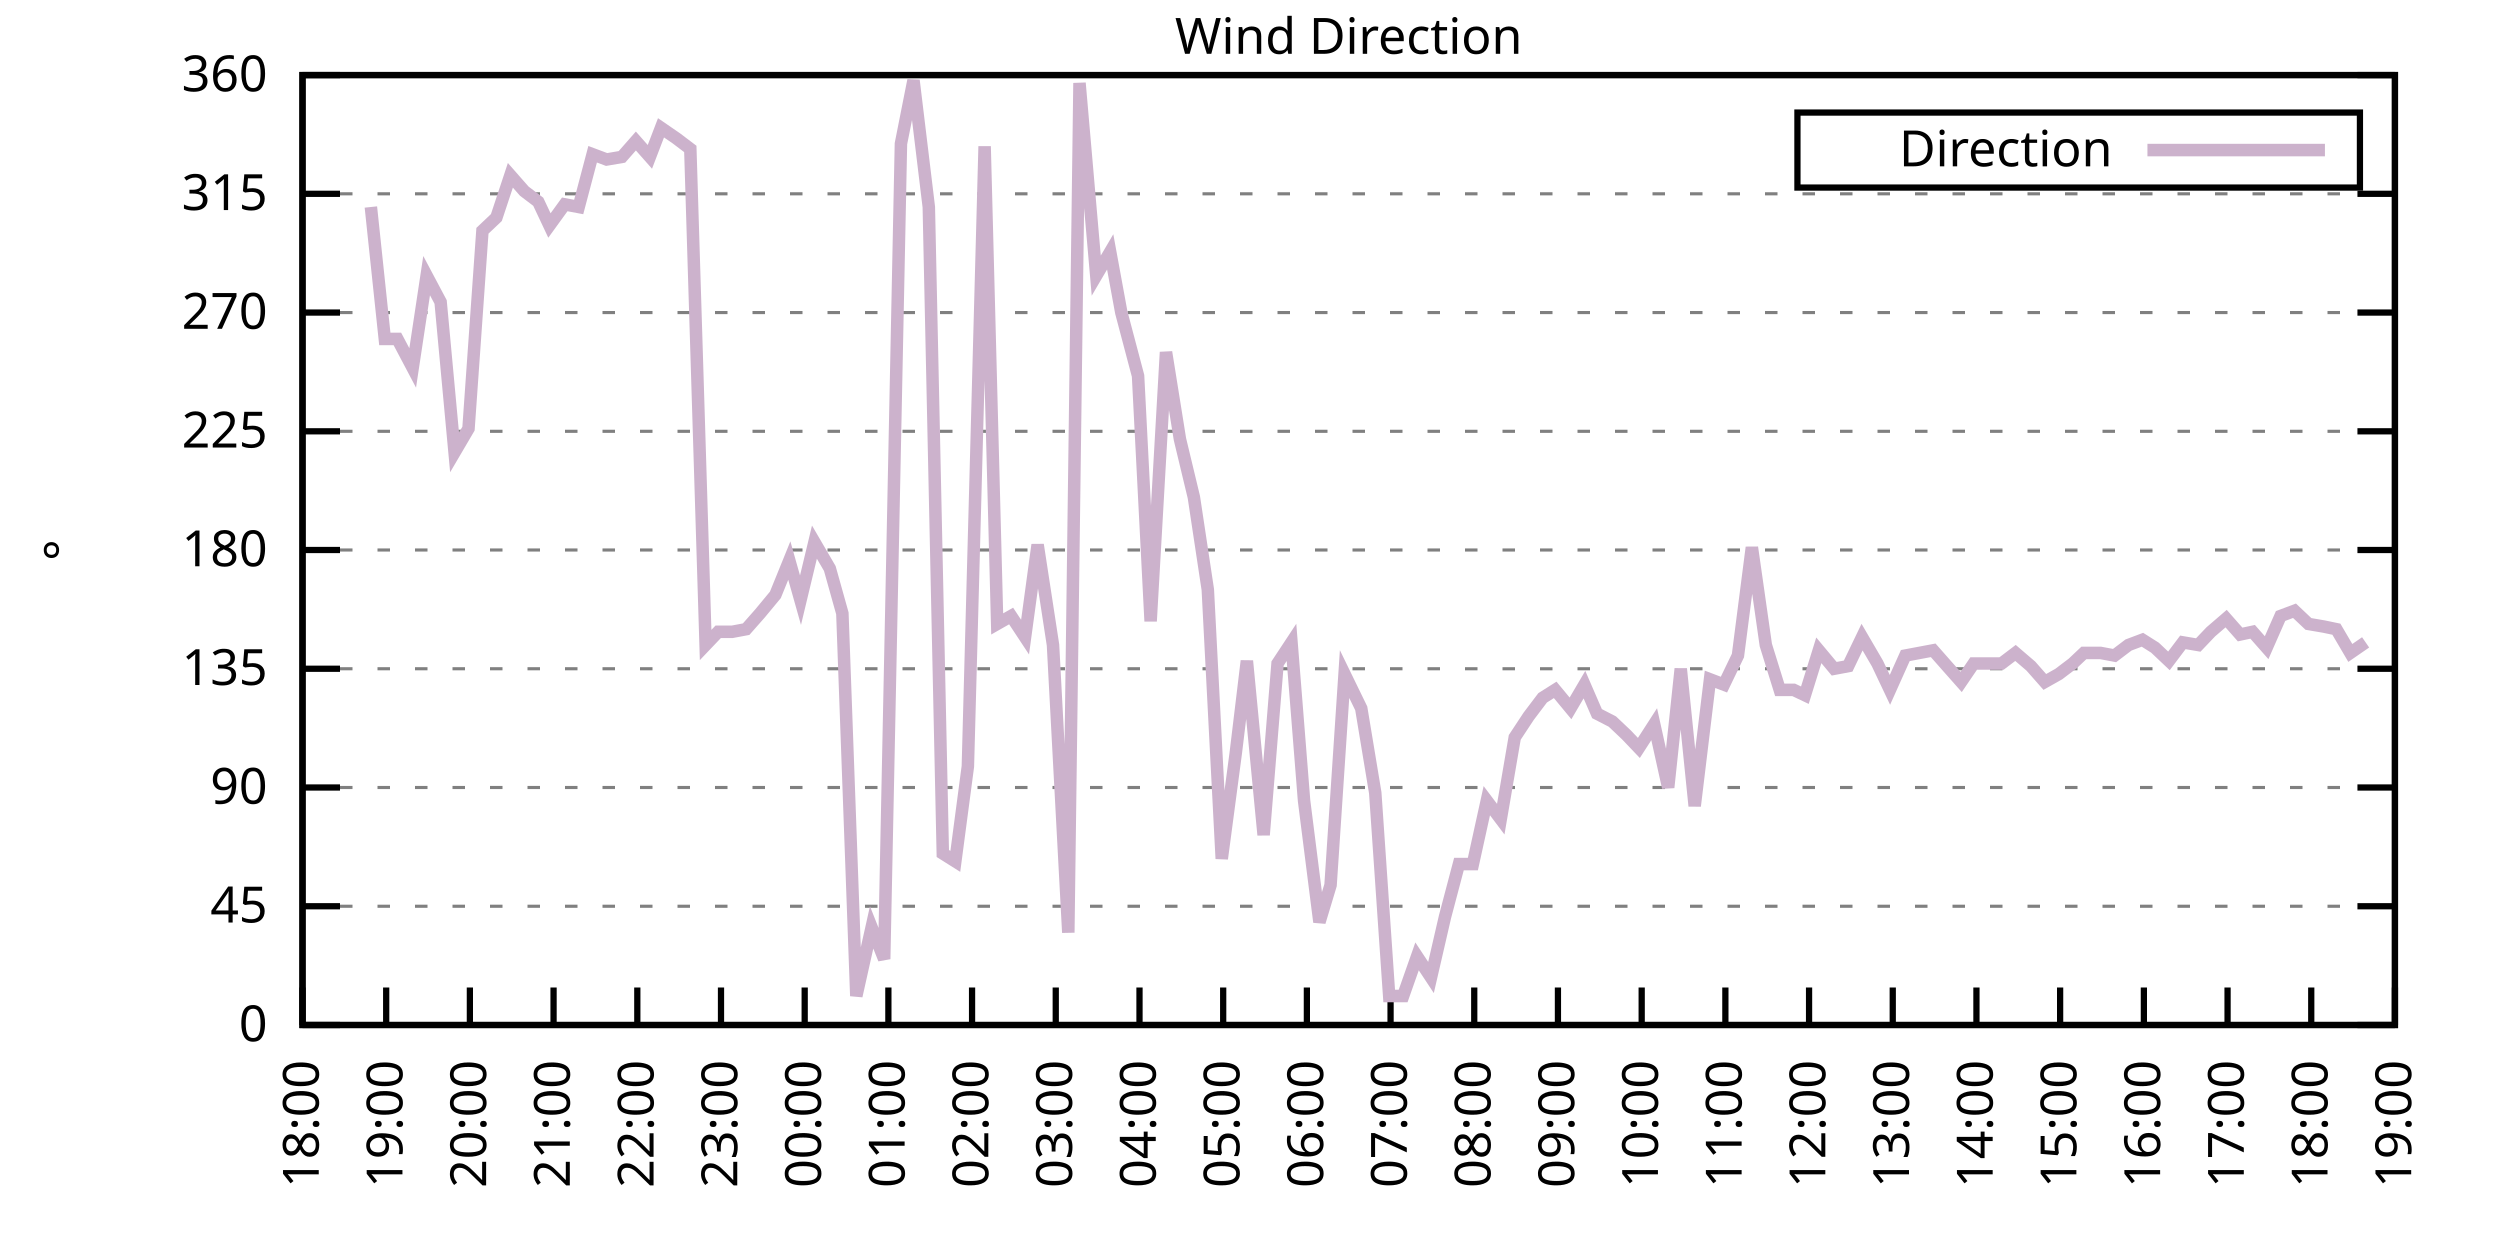
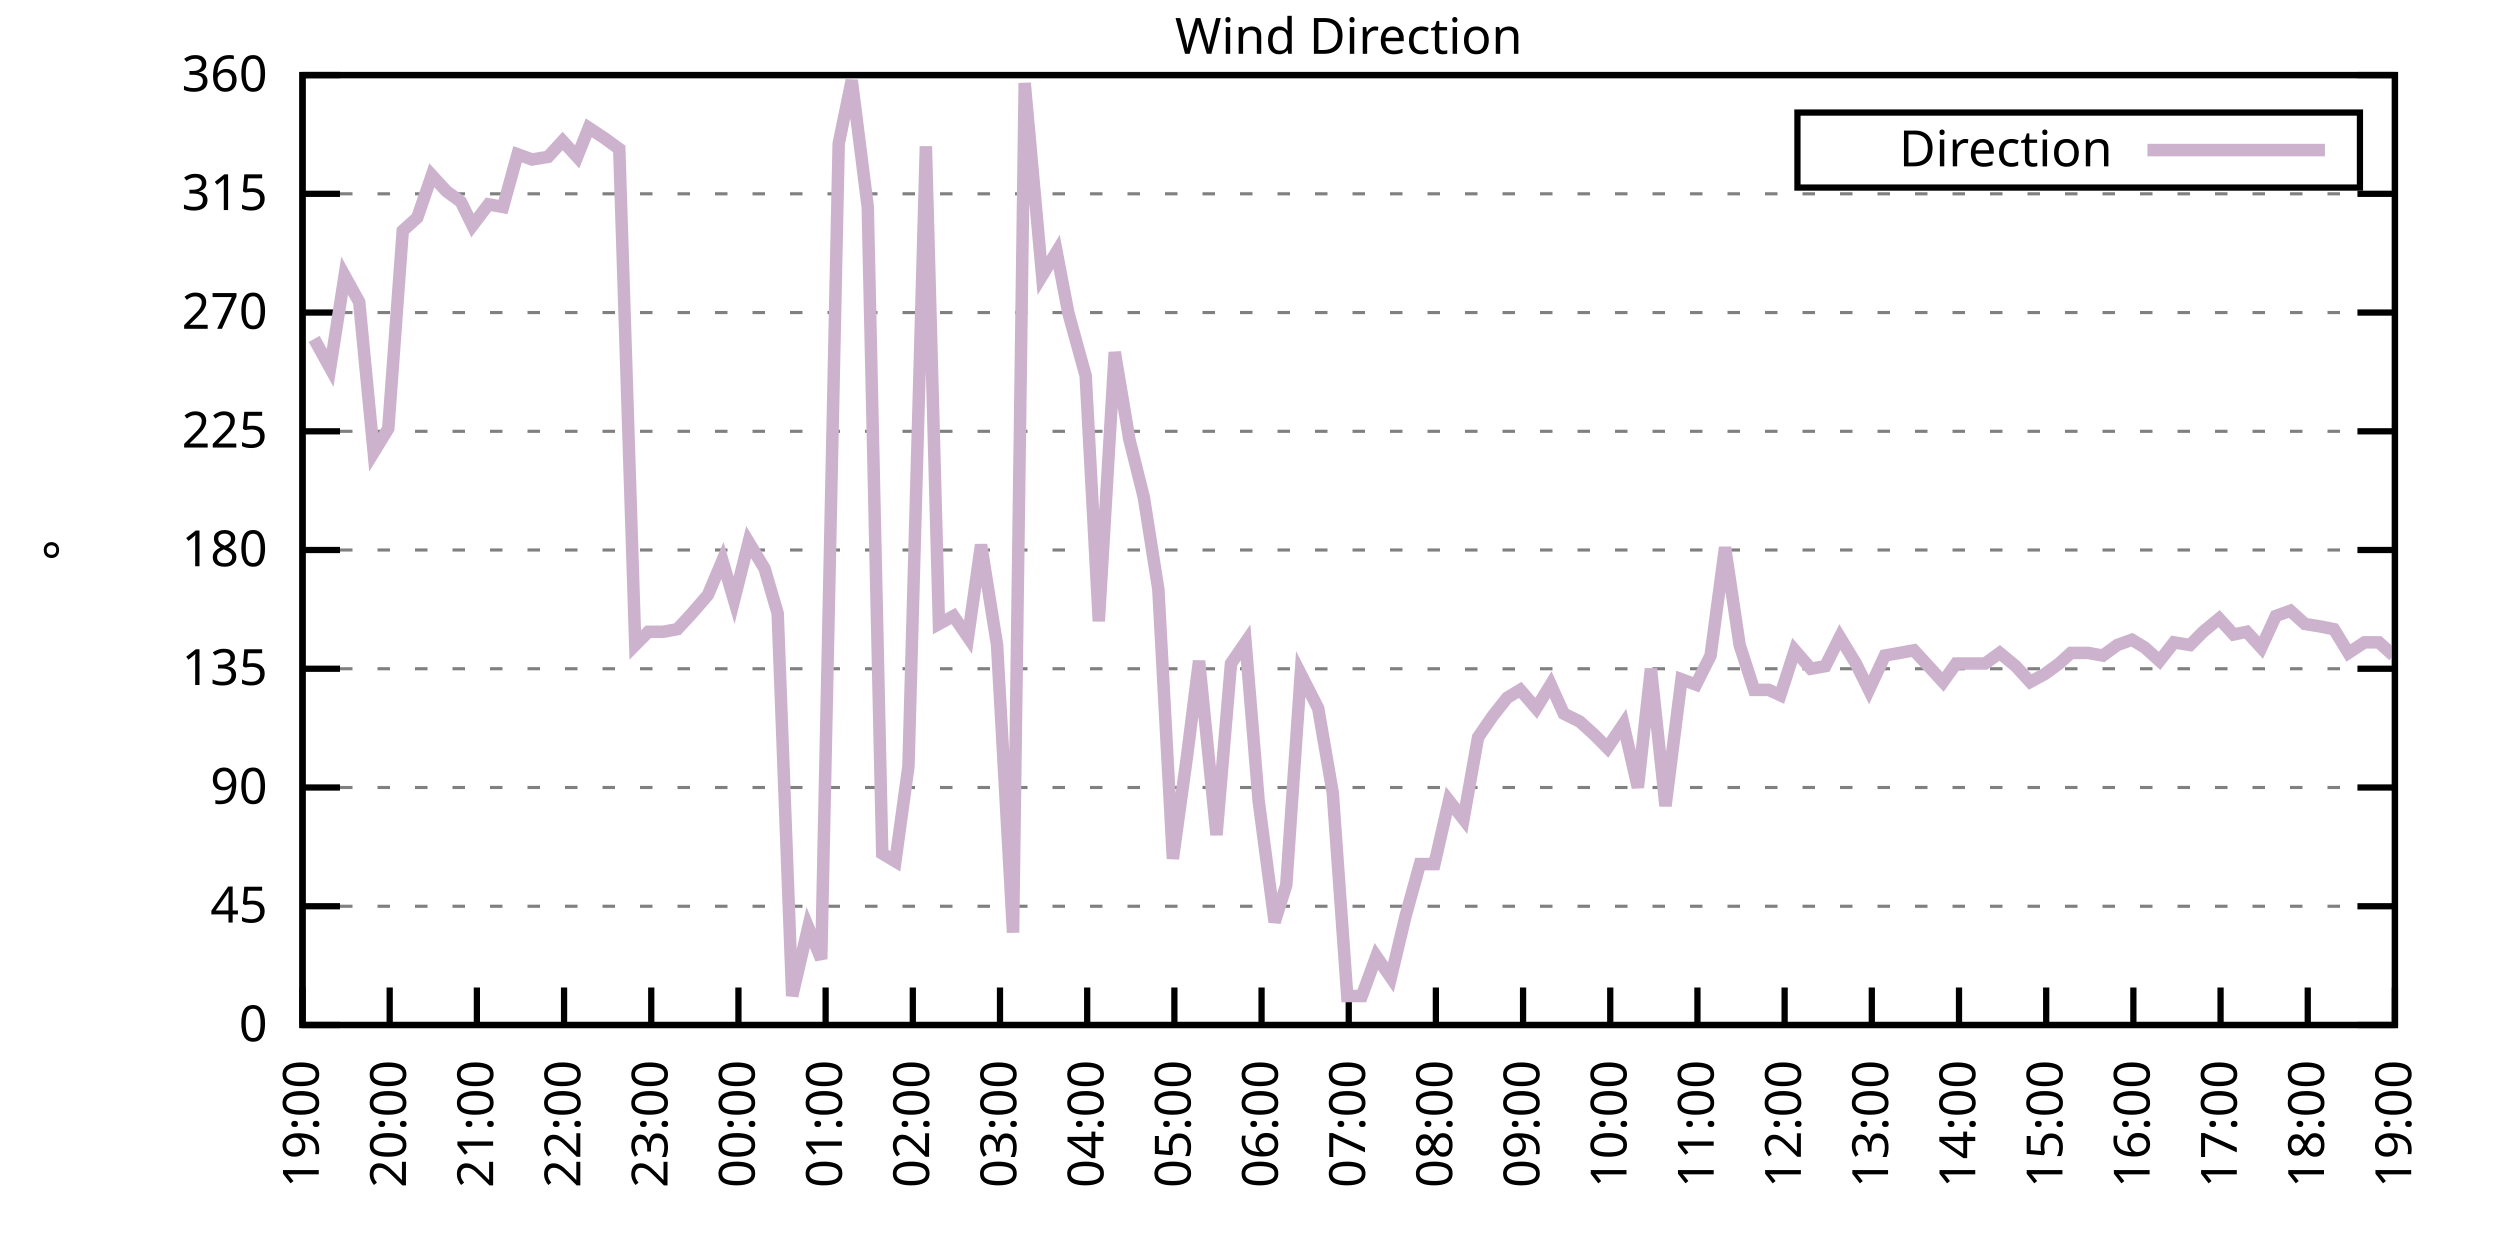
<svg xmlns="http://www.w3.org/2000/svg" xmlns:xlink="http://www.w3.org/1999/xlink" width="400" height="200" viewBox="0 0 400 200">
  <g id="gnuplot_canvas">
    <rect x="0" y="0" width="400" height="200" fill="none" />
    <defs>
      <circle id="gpDot" r="0.5" stroke-width="0.5" stroke="currentColor" />
      <path id="gpPt0" stroke-width="0.333" stroke="currentColor" d="M-1,0 h2 M0,-1 v2" />
      <path id="gpPt1" stroke-width="0.333" stroke="currentColor" d="M-1,-1 L1,1 M1,-1 L-1,1" />
      <path id="gpPt2" stroke-width="0.333" stroke="currentColor" d="M-1,0 L1,0 M0,-1 L0,1 M-1,-1 L1,1 M-1,1 L1,-1" />
      <rect id="gpPt3" stroke-width="0.333" stroke="currentColor" x="-1" y="-1" width="2" height="2" />
      <rect id="gpPt4" stroke-width="0.333" stroke="currentColor" fill="currentColor" x="-1" y="-1" width="2" height="2" />
      <circle id="gpPt5" stroke-width="0.333" stroke="currentColor" cx="0" cy="0" r="1" />
      <use xlink:href="#gpPt5" id="gpPt6" fill="currentColor" stroke="none" />
      <path id="gpPt7" stroke-width="0.333" stroke="currentColor" d="M0,-1.33 L-1.33,0.67 L1.33,0.67 z" />
      <use xlink:href="#gpPt7" id="gpPt8" fill="currentColor" stroke="none" />
      <use xlink:href="#gpPt7" id="gpPt9" stroke="currentColor" transform="rotate(180)" />
      <use xlink:href="#gpPt9" id="gpPt10" fill="currentColor" stroke="none" />
      <use xlink:href="#gpPt3" id="gpPt11" stroke="currentColor" transform="rotate(45)" />
      <use xlink:href="#gpPt11" id="gpPt12" fill="currentColor" stroke="none" />
      <path id="gpPt13" stroke-width="0.333" stroke="currentColor" d="M0,1.330 L1.265,0.411 L0.782,-1.067 L-0.782,-1.076 L-1.265,0.411 z" />
      <use xlink:href="#gpPt13" id="gpPt14" fill="currentColor" stroke="none" />
      <filter id="textbox" filterUnits="objectBoundingBox" x="0" y="0" height="1" width="1">
        <feFlood flood-color="white" flood-opacity="1" result="bgnd" />
        <feComposite in="SourceGraphic" in2="bgnd" operator="atop" />
      </filter>
      <filter id="greybox" filterUnits="objectBoundingBox" x="0" y="0" height="1" width="1">
        <feFlood flood-color="lightgrey" flood-opacity="1" result="grey" />
        <feComposite in="SourceGraphic" in2="grey" operator="atop" />
      </filter>
    </defs>
    <g fill="none" color="white" stroke="currentColor" stroke-width="1.00" stroke-linecap="butt" stroke-linejoin="miter">
</g>
    <g fill="none" color="black" stroke="currentColor" stroke-width="1.00" stroke-linecap="butt" stroke-linejoin="miter">
      <g stroke="none" shape-rendering="crispEdges">
        <polygon fill="rgb(255, 255, 255)" points="48.40,164.00 383.18,164.00 383.18,12.02 48.40,12.02 " />
      </g>
    </g>
    <g fill="none" color="black" stroke="currentColor" stroke-width="1.00" stroke-linecap="butt" stroke-linejoin="miter">
</g>
    <g fill="none" color="black" stroke="black" stroke-width="0.50" stroke-linecap="butt" stroke-linejoin="miter">
</g>
    <g fill="none" color="gray" stroke="currentColor" stroke-width="0.50" stroke-linecap="butt" stroke-linejoin="miter">
      <path stroke="gray" stroke-dasharray="2,4" class="gridline" d="M48.40,164.00 L383.19,164.00  " />
    </g>
    <g fill="none" color="gray" stroke="gray" stroke-width="1.00" stroke-linecap="butt" stroke-linejoin="miter">
</g>
    <g fill="none" color="black" stroke="currentColor" stroke-width="1.00" stroke-linecap="butt" stroke-linejoin="miter">
      <path stroke="black" d="M48.40,164.00 L54.40,164.00 M383.19,164.00 L377.19,164.00  " />
      <g transform="translate(42.80,166.60)" stroke="none" fill="black" font-family="Sans" font-size="8.00" text-anchor="end">
        <text>
          <tspan font-family="Sans"> 0</tspan>
        </text>
      </g>
    </g>
    <g fill="none" color="black" stroke="currentColor" stroke-width="1.00" stroke-linecap="butt" stroke-linejoin="miter">
</g>
    <g fill="none" color="black" stroke="black" stroke-width="0.50" stroke-linecap="butt" stroke-linejoin="miter">
</g>
    <g fill="none" color="gray" stroke="currentColor" stroke-width="0.50" stroke-linecap="butt" stroke-linejoin="miter">
      <path stroke="gray" stroke-dasharray="2,4" class="gridline" d="M48.40,145.00 L383.19,145.00  " />
    </g>
    <g fill="none" color="gray" stroke="gray" stroke-width="1.00" stroke-linecap="butt" stroke-linejoin="miter">
</g>
    <g fill="none" color="black" stroke="currentColor" stroke-width="1.00" stroke-linecap="butt" stroke-linejoin="miter">
      <path stroke="black" d="M48.40,145.00 L54.40,145.00 M383.19,145.00 L377.19,145.00  " />
      <g transform="translate(42.80,147.60)" stroke="none" fill="black" font-family="Sans" font-size="8.00" text-anchor="end">
        <text>
          <tspan font-family="Sans"> 45</tspan>
        </text>
      </g>
    </g>
    <g fill="none" color="black" stroke="currentColor" stroke-width="1.00" stroke-linecap="butt" stroke-linejoin="miter">
</g>
    <g fill="none" color="black" stroke="black" stroke-width="0.50" stroke-linecap="butt" stroke-linejoin="miter">
</g>
    <g fill="none" color="gray" stroke="currentColor" stroke-width="0.50" stroke-linecap="butt" stroke-linejoin="miter">
      <path stroke="gray" stroke-dasharray="2,4" class="gridline" d="M48.40,126.00 L383.19,126.00  " />
    </g>
    <g fill="none" color="gray" stroke="gray" stroke-width="1.00" stroke-linecap="butt" stroke-linejoin="miter">
</g>
    <g fill="none" color="black" stroke="currentColor" stroke-width="1.00" stroke-linecap="butt" stroke-linejoin="miter">
      <path stroke="black" d="M48.40,126.00 L54.40,126.00 M383.19,126.00 L377.19,126.00  " />
      <g transform="translate(42.80,128.60)" stroke="none" fill="black" font-family="Sans" font-size="8.00" text-anchor="end">
        <text>
          <tspan font-family="Sans"> 90</tspan>
        </text>
      </g>
    </g>
    <g fill="none" color="black" stroke="currentColor" stroke-width="1.00" stroke-linecap="butt" stroke-linejoin="miter">
</g>
    <g fill="none" color="black" stroke="black" stroke-width="0.50" stroke-linecap="butt" stroke-linejoin="miter">
</g>
    <g fill="none" color="gray" stroke="currentColor" stroke-width="0.50" stroke-linecap="butt" stroke-linejoin="miter">
      <path stroke="gray" stroke-dasharray="2,4" class="gridline" d="M48.40,107.00 L383.19,107.00  " />
    </g>
    <g fill="none" color="gray" stroke="gray" stroke-width="1.00" stroke-linecap="butt" stroke-linejoin="miter">
</g>
    <g fill="none" color="black" stroke="currentColor" stroke-width="1.00" stroke-linecap="butt" stroke-linejoin="miter">
      <path stroke="black" d="M48.40,107.00 L54.40,107.00 M383.19,107.00 L377.19,107.00  " />
      <g transform="translate(42.80,109.60)" stroke="none" fill="black" font-family="Sans" font-size="8.00" text-anchor="end">
        <text>
          <tspan font-family="Sans"> 135</tspan>
        </text>
      </g>
    </g>
    <g fill="none" color="black" stroke="currentColor" stroke-width="1.00" stroke-linecap="butt" stroke-linejoin="miter">
</g>
    <g fill="none" color="black" stroke="black" stroke-width="0.50" stroke-linecap="butt" stroke-linejoin="miter">
</g>
    <g fill="none" color="gray" stroke="currentColor" stroke-width="0.50" stroke-linecap="butt" stroke-linejoin="miter">
      <path stroke="gray" stroke-dasharray="2,4" class="gridline" d="M48.40,88.00 L383.19,88.00  " />
    </g>
    <g fill="none" color="gray" stroke="gray" stroke-width="1.00" stroke-linecap="butt" stroke-linejoin="miter">
</g>
    <g fill="none" color="black" stroke="currentColor" stroke-width="1.00" stroke-linecap="butt" stroke-linejoin="miter">
      <path stroke="black" d="M48.40,88.00 L54.40,88.00 M383.19,88.00 L377.19,88.00  " />
      <g transform="translate(42.80,90.60)" stroke="none" fill="black" font-family="Sans" font-size="8.00" text-anchor="end">
        <text>
          <tspan font-family="Sans"> 180</tspan>
        </text>
      </g>
    </g>
    <g fill="none" color="black" stroke="currentColor" stroke-width="1.00" stroke-linecap="butt" stroke-linejoin="miter">
</g>
    <g fill="none" color="black" stroke="black" stroke-width="0.50" stroke-linecap="butt" stroke-linejoin="miter">
</g>
    <g fill="none" color="gray" stroke="currentColor" stroke-width="0.50" stroke-linecap="butt" stroke-linejoin="miter">
      <path stroke="gray" stroke-dasharray="2,4" class="gridline" d="M48.40,69.01 L383.19,69.01  " />
    </g>
    <g fill="none" color="gray" stroke="gray" stroke-width="1.00" stroke-linecap="butt" stroke-linejoin="miter">
</g>
    <g fill="none" color="black" stroke="currentColor" stroke-width="1.00" stroke-linecap="butt" stroke-linejoin="miter">
      <path stroke="black" d="M48.40,69.01 L54.40,69.01 M383.19,69.01 L377.19,69.01  " />
      <g transform="translate(42.80,71.61)" stroke="none" fill="black" font-family="Sans" font-size="8.00" text-anchor="end">
        <text>
          <tspan font-family="Sans"> 225</tspan>
        </text>
      </g>
    </g>
    <g fill="none" color="black" stroke="currentColor" stroke-width="1.00" stroke-linecap="butt" stroke-linejoin="miter">
</g>
    <g fill="none" color="black" stroke="black" stroke-width="0.50" stroke-linecap="butt" stroke-linejoin="miter">
</g>
    <g fill="none" color="gray" stroke="currentColor" stroke-width="0.50" stroke-linecap="butt" stroke-linejoin="miter">
      <path stroke="gray" stroke-dasharray="2,4" class="gridline" d="M48.40,50.01 L383.19,50.01  " />
    </g>
    <g fill="none" color="gray" stroke="gray" stroke-width="1.00" stroke-linecap="butt" stroke-linejoin="miter">
</g>
    <g fill="none" color="black" stroke="currentColor" stroke-width="1.00" stroke-linecap="butt" stroke-linejoin="miter">
      <path stroke="black" d="M48.40,50.01 L54.40,50.01 M383.19,50.01 L377.19,50.01  " />
      <g transform="translate(42.80,52.61)" stroke="none" fill="black" font-family="Sans" font-size="8.00" text-anchor="end">
        <text>
          <tspan font-family="Sans"> 270</tspan>
        </text>
      </g>
    </g>
    <g fill="none" color="black" stroke="currentColor" stroke-width="1.00" stroke-linecap="butt" stroke-linejoin="miter">
</g>
    <g fill="none" color="black" stroke="black" stroke-width="0.50" stroke-linecap="butt" stroke-linejoin="miter">
</g>
    <g fill="none" color="gray" stroke="currentColor" stroke-width="0.50" stroke-linecap="butt" stroke-linejoin="miter">
      <path stroke="gray" stroke-dasharray="2,4" class="gridline" d="M48.40,31.01 L383.19,31.01  " />
    </g>
    <g fill="none" color="gray" stroke="gray" stroke-width="1.00" stroke-linecap="butt" stroke-linejoin="miter">
</g>
    <g fill="none" color="black" stroke="currentColor" stroke-width="1.00" stroke-linecap="butt" stroke-linejoin="miter">
      <path stroke="black" d="M48.40,31.01 L54.40,31.01 M383.19,31.01 L377.19,31.01  " />
      <g transform="translate(42.80,33.61)" stroke="none" fill="black" font-family="Sans" font-size="8.00" text-anchor="end">
        <text>
          <tspan font-family="Sans"> 315</tspan>
        </text>
      </g>
    </g>
    <g fill="none" color="black" stroke="currentColor" stroke-width="1.00" stroke-linecap="butt" stroke-linejoin="miter">
</g>
    <g fill="none" color="black" stroke="black" stroke-width="0.50" stroke-linecap="butt" stroke-linejoin="miter">
</g>
    <g fill="none" color="gray" stroke="currentColor" stroke-width="0.50" stroke-linecap="butt" stroke-linejoin="miter">
      <path stroke="gray" stroke-dasharray="2,4" class="gridline" d="M48.40,12.01 L383.19,12.01  " />
    </g>
    <g fill="none" color="gray" stroke="gray" stroke-width="1.00" stroke-linecap="butt" stroke-linejoin="miter">
</g>
    <g fill="none" color="black" stroke="currentColor" stroke-width="1.00" stroke-linecap="butt" stroke-linejoin="miter">
      <path stroke="black" d="M48.40,12.01 L54.40,12.01 M383.19,12.01 L377.19,12.01  " />
      <g transform="translate(42.80,14.61)" stroke="none" fill="black" font-family="Sans" font-size="8.00" text-anchor="end">
        <text>
          <tspan font-family="Sans"> 360</tspan>
        </text>
      </g>
    </g>
    <g fill="none" color="black" stroke="currentColor" stroke-width="1.00" stroke-linecap="butt" stroke-linejoin="miter">
      <path stroke="black" d="M48.40,164.00 L48.40,158.00  " />
      <g transform="translate(51.00,169.60) rotate(270.00)" stroke="none" fill="black" font-family="Sans" font-size="8.00" text-anchor="end">
        <text>
-           <tspan font-family="Sans">18:00</tspan>
-         </text>
-       </g>
-     </g>
-     <g fill="none" color="black" stroke="currentColor" stroke-width="1.00" stroke-linecap="butt" stroke-linejoin="miter">
-       <path stroke="black" d="M61.79,164.00 L61.79,158.00  " />
-       <g transform="translate(64.39,169.60) rotate(270.00)" stroke="none" fill="black" font-family="Sans" font-size="8.00" text-anchor="end">
-         <text>
          <tspan font-family="Sans">19:00</tspan>
        </text>
      </g>
    </g>
    <g fill="none" color="black" stroke="currentColor" stroke-width="1.00" stroke-linecap="butt" stroke-linejoin="miter">
-       <path stroke="black" d="M75.18,164.00 L75.18,158.00  " />
-       <g transform="translate(77.78,169.60) rotate(270.00)" stroke="none" fill="black" font-family="Sans" font-size="8.00" text-anchor="end">
+       <path stroke="black" d="M62.35,164.00 L62.35,158.00  " />
+       <g transform="translate(64.95,169.60) rotate(270.00)" stroke="none" fill="black" font-family="Sans" font-size="8.00" text-anchor="end">
        <text>
          <tspan font-family="Sans">20:00</tspan>
        </text>
      </g>
    </g>
    <g fill="none" color="black" stroke="currentColor" stroke-width="1.00" stroke-linecap="butt" stroke-linejoin="miter">
-       <path stroke="black" d="M88.57,164.00 L88.57,158.00  " />
-       <g transform="translate(91.17,169.60) rotate(270.00)" stroke="none" fill="black" font-family="Sans" font-size="8.00" text-anchor="end">
+       <path stroke="black" d="M76.30,164.00 L76.30,158.00  " />
+       <g transform="translate(78.90,169.60) rotate(270.00)" stroke="none" fill="black" font-family="Sans" font-size="8.00" text-anchor="end">
        <text>
          <tspan font-family="Sans">21:00</tspan>
        </text>
      </g>
    </g>
    <g fill="none" color="black" stroke="currentColor" stroke-width="1.00" stroke-linecap="butt" stroke-linejoin="miter">
-       <path stroke="black" d="M101.97,164.00 L101.97,158.00  " />
-       <g transform="translate(104.57,169.60) rotate(270.00)" stroke="none" fill="black" font-family="Sans" font-size="8.00" text-anchor="end">
+       <path stroke="black" d="M90.25,164.00 L90.25,158.00  " />
+       <g transform="translate(92.85,169.60) rotate(270.00)" stroke="none" fill="black" font-family="Sans" font-size="8.00" text-anchor="end">
        <text>
          <tspan font-family="Sans">22:00</tspan>
        </text>
      </g>
    </g>
    <g fill="none" color="black" stroke="currentColor" stroke-width="1.00" stroke-linecap="butt" stroke-linejoin="miter">
-       <path stroke="black" d="M115.36,164.00 L115.36,158.00  " />
-       <g transform="translate(117.96,169.60) rotate(270.00)" stroke="none" fill="black" font-family="Sans" font-size="8.00" text-anchor="end">
+       <path stroke="black" d="M104.20,164.00 L104.20,158.00  " />
+       <g transform="translate(106.80,169.60) rotate(270.00)" stroke="none" fill="black" font-family="Sans" font-size="8.00" text-anchor="end">
        <text>
          <tspan font-family="Sans">23:00</tspan>
        </text>
      </g>
    </g>
    <g fill="none" color="black" stroke="currentColor" stroke-width="1.00" stroke-linecap="butt" stroke-linejoin="miter">
-       <path stroke="black" d="M128.75,164.00 L128.75,158.00  " />
-       <g transform="translate(131.35,169.60) rotate(270.00)" stroke="none" fill="black" font-family="Sans" font-size="8.00" text-anchor="end">
+       <path stroke="black" d="M118.15,164.00 L118.15,158.00  " />
+       <g transform="translate(120.75,169.60) rotate(270.00)" stroke="none" fill="black" font-family="Sans" font-size="8.00" text-anchor="end">
        <text>
          <tspan font-family="Sans">00:00</tspan>
        </text>
      </g>
    </g>
    <g fill="none" color="black" stroke="currentColor" stroke-width="1.00" stroke-linecap="butt" stroke-linejoin="miter">
-       <path stroke="black" d="M142.14,164.00 L142.14,158.00  " />
-       <g transform="translate(144.74,169.60) rotate(270.00)" stroke="none" fill="black" font-family="Sans" font-size="8.00" text-anchor="end">
+       <path stroke="black" d="M132.10,164.00 L132.10,158.00  " />
+       <g transform="translate(134.70,169.60) rotate(270.00)" stroke="none" fill="black" font-family="Sans" font-size="8.00" text-anchor="end">
        <text>
          <tspan font-family="Sans">01:00</tspan>
        </text>
      </g>
    </g>
    <g fill="none" color="black" stroke="currentColor" stroke-width="1.00" stroke-linecap="butt" stroke-linejoin="miter">
-       <path stroke="black" d="M155.53,164.00 L155.53,158.00  " />
-       <g transform="translate(158.13,169.60) rotate(270.00)" stroke="none" fill="black" font-family="Sans" font-size="8.00" text-anchor="end">
+       <path stroke="black" d="M146.05,164.00 L146.05,158.00  " />
+       <g transform="translate(148.65,169.60) rotate(270.00)" stroke="none" fill="black" font-family="Sans" font-size="8.00" text-anchor="end">
        <text>
          <tspan font-family="Sans">02:00</tspan>
        </text>
      </g>
    </g>
    <g fill="none" color="black" stroke="currentColor" stroke-width="1.00" stroke-linecap="butt" stroke-linejoin="miter">
-       <path stroke="black" d="M168.92,164.00 L168.92,158.00  " />
-       <g transform="translate(171.52,169.60) rotate(270.00)" stroke="none" fill="black" font-family="Sans" font-size="8.00" text-anchor="end">
+       <path stroke="black" d="M160.00,164.00 L160.00,158.00  " />
+       <g transform="translate(162.60,169.60) rotate(270.00)" stroke="none" fill="black" font-family="Sans" font-size="8.00" text-anchor="end">
        <text>
          <tspan font-family="Sans">03:00</tspan>
        </text>
      </g>
    </g>
    <g fill="none" color="black" stroke="currentColor" stroke-width="1.00" stroke-linecap="butt" stroke-linejoin="miter">
-       <path stroke="black" d="M182.32,164.00 L182.32,158.00  " />
-       <g transform="translate(184.92,169.60) rotate(270.00)" stroke="none" fill="black" font-family="Sans" font-size="8.00" text-anchor="end">
+       <path stroke="black" d="M173.95,164.00 L173.95,158.00  " />
+       <g transform="translate(176.55,169.60) rotate(270.00)" stroke="none" fill="black" font-family="Sans" font-size="8.00" text-anchor="end">
        <text>
          <tspan font-family="Sans">04:00</tspan>
        </text>
      </g>
    </g>
    <g fill="none" color="black" stroke="currentColor" stroke-width="1.00" stroke-linecap="butt" stroke-linejoin="miter">
-       <path stroke="black" d="M195.71,164.00 L195.71,158.00  " />
-       <g transform="translate(198.31,169.60) rotate(270.00)" stroke="none" fill="black" font-family="Sans" font-size="8.00" text-anchor="end">
+       <path stroke="black" d="M187.90,164.00 L187.90,158.00  " />
+       <g transform="translate(190.50,169.60) rotate(270.00)" stroke="none" fill="black" font-family="Sans" font-size="8.00" text-anchor="end">
        <text>
          <tspan font-family="Sans">05:00</tspan>
        </text>
      </g>
    </g>
    <g fill="none" color="black" stroke="currentColor" stroke-width="1.00" stroke-linecap="butt" stroke-linejoin="miter">
-       <path stroke="black" d="M209.10,164.00 L209.10,158.00  " />
-       <g transform="translate(211.70,169.60) rotate(270.00)" stroke="none" fill="black" font-family="Sans" font-size="8.00" text-anchor="end">
+       <path stroke="black" d="M201.85,164.00 L201.85,158.00  " />
+       <g transform="translate(204.45,169.60) rotate(270.00)" stroke="none" fill="black" font-family="Sans" font-size="8.00" text-anchor="end">
        <text>
          <tspan font-family="Sans">06:00</tspan>
        </text>
      </g>
    </g>
    <g fill="none" color="black" stroke="currentColor" stroke-width="1.00" stroke-linecap="butt" stroke-linejoin="miter">
-       <path stroke="black" d="M222.49,164.00 L222.49,158.00  " />
-       <g transform="translate(225.09,169.60) rotate(270.00)" stroke="none" fill="black" font-family="Sans" font-size="8.00" text-anchor="end">
+       <path stroke="black" d="M215.80,164.00 L215.80,158.00  " />
+       <g transform="translate(218.40,169.60) rotate(270.00)" stroke="none" fill="black" font-family="Sans" font-size="8.00" text-anchor="end">
        <text>
          <tspan font-family="Sans">07:00</tspan>
        </text>
      </g>
    </g>
    <g fill="none" color="black" stroke="currentColor" stroke-width="1.00" stroke-linecap="butt" stroke-linejoin="miter">
-       <path stroke="black" d="M235.88,164.00 L235.88,158.00  " />
-       <g transform="translate(238.48,169.60) rotate(270.00)" stroke="none" fill="black" font-family="Sans" font-size="8.00" text-anchor="end">
+       <path stroke="black" d="M229.74,164.00 L229.74,158.00  " />
+       <g transform="translate(232.34,169.60) rotate(270.00)" stroke="none" fill="black" font-family="Sans" font-size="8.00" text-anchor="end">
        <text>
          <tspan font-family="Sans">08:00</tspan>
        </text>
      </g>
    </g>
    <g fill="none" color="black" stroke="currentColor" stroke-width="1.00" stroke-linecap="butt" stroke-linejoin="miter">
-       <path stroke="black" d="M249.27,164.00 L249.27,158.00  " />
-       <g transform="translate(251.87,169.60) rotate(270.00)" stroke="none" fill="black" font-family="Sans" font-size="8.00" text-anchor="end">
+       <path stroke="black" d="M243.69,164.00 L243.69,158.00  " />
+       <g transform="translate(246.29,169.60) rotate(270.00)" stroke="none" fill="black" font-family="Sans" font-size="8.00" text-anchor="end">
        <text>
          <tspan font-family="Sans">09:00</tspan>
        </text>
      </g>
    </g>
    <g fill="none" color="black" stroke="currentColor" stroke-width="1.00" stroke-linecap="butt" stroke-linejoin="miter">
-       <path stroke="black" d="M262.67,164.00 L262.67,158.00  " />
-       <g transform="translate(265.27,169.60) rotate(270.00)" stroke="none" fill="black" font-family="Sans" font-size="8.00" text-anchor="end">
+       <path stroke="black" d="M257.64,164.00 L257.64,158.00  " />
+       <g transform="translate(260.24,169.60) rotate(270.00)" stroke="none" fill="black" font-family="Sans" font-size="8.00" text-anchor="end">
        <text>
          <tspan font-family="Sans">10:00</tspan>
        </text>
      </g>
    </g>
    <g fill="none" color="black" stroke="currentColor" stroke-width="1.00" stroke-linecap="butt" stroke-linejoin="miter">
-       <path stroke="black" d="M276.06,164.00 L276.06,158.00  " />
-       <g transform="translate(278.66,169.60) rotate(270.00)" stroke="none" fill="black" font-family="Sans" font-size="8.00" text-anchor="end">
+       <path stroke="black" d="M271.59,164.00 L271.59,158.00  " />
+       <g transform="translate(274.19,169.60) rotate(270.00)" stroke="none" fill="black" font-family="Sans" font-size="8.00" text-anchor="end">
        <text>
          <tspan font-family="Sans">11:00</tspan>
        </text>
      </g>
    </g>
    <g fill="none" color="black" stroke="currentColor" stroke-width="1.00" stroke-linecap="butt" stroke-linejoin="miter">
-       <path stroke="black" d="M289.45,164.00 L289.45,158.00  " />
-       <g transform="translate(292.05,169.60) rotate(270.00)" stroke="none" fill="black" font-family="Sans" font-size="8.00" text-anchor="end">
+       <path stroke="black" d="M285.54,164.00 L285.54,158.00  " />
+       <g transform="translate(288.14,169.60) rotate(270.00)" stroke="none" fill="black" font-family="Sans" font-size="8.00" text-anchor="end">
        <text>
          <tspan font-family="Sans">12:00</tspan>
        </text>
      </g>
    </g>
    <g fill="none" color="black" stroke="currentColor" stroke-width="1.00" stroke-linecap="butt" stroke-linejoin="miter">
-       <path stroke="black" d="M302.84,164.00 L302.84,158.00  " />
-       <g transform="translate(305.44,169.60) rotate(270.00)" stroke="none" fill="black" font-family="Sans" font-size="8.00" text-anchor="end">
+       <path stroke="black" d="M299.49,164.00 L299.49,158.00  " />
+       <g transform="translate(302.09,169.60) rotate(270.00)" stroke="none" fill="black" font-family="Sans" font-size="8.00" text-anchor="end">
        <text>
          <tspan font-family="Sans">13:00</tspan>
        </text>
      </g>
    </g>
    <g fill="none" color="black" stroke="currentColor" stroke-width="1.00" stroke-linecap="butt" stroke-linejoin="miter">
-       <path stroke="black" d="M316.23,164.00 L316.23,158.00  " />
-       <g transform="translate(318.83,169.60) rotate(270.00)" stroke="none" fill="black" font-family="Sans" font-size="8.00" text-anchor="end">
+       <path stroke="black" d="M313.44,164.00 L313.44,158.00  " />
+       <g transform="translate(316.04,169.60) rotate(270.00)" stroke="none" fill="black" font-family="Sans" font-size="8.00" text-anchor="end">
        <text>
          <tspan font-family="Sans">14:00</tspan>
        </text>
      </g>
    </g>
    <g fill="none" color="black" stroke="currentColor" stroke-width="1.00" stroke-linecap="butt" stroke-linejoin="miter">
-       <path stroke="black" d="M329.62,164.00 L329.62,158.00  " />
-       <g transform="translate(332.22,169.60) rotate(270.00)" stroke="none" fill="black" font-family="Sans" font-size="8.00" text-anchor="end">
+       <path stroke="black" d="M327.39,164.00 L327.39,158.00  " />
+       <g transform="translate(329.99,169.60) rotate(270.00)" stroke="none" fill="black" font-family="Sans" font-size="8.00" text-anchor="end">
        <text>
          <tspan font-family="Sans">15:00</tspan>
        </text>
      </g>
    </g>
    <g fill="none" color="black" stroke="currentColor" stroke-width="1.00" stroke-linecap="butt" stroke-linejoin="miter">
-       <path stroke="black" d="M343.02,164.00 L343.02,158.00  " />
-       <g transform="translate(345.62,169.60) rotate(270.00)" stroke="none" fill="black" font-family="Sans" font-size="8.00" text-anchor="end">
+       <path stroke="black" d="M341.34,164.00 L341.34,158.00  " />
+       <g transform="translate(343.94,169.60) rotate(270.00)" stroke="none" fill="black" font-family="Sans" font-size="8.00" text-anchor="end">
        <text>
          <tspan font-family="Sans">16:00</tspan>
        </text>
      </g>
    </g>
    <g fill="none" color="black" stroke="currentColor" stroke-width="1.00" stroke-linecap="butt" stroke-linejoin="miter">
-       <path stroke="black" d="M356.41,164.00 L356.41,158.00  " />
-       <g transform="translate(359.01,169.60) rotate(270.00)" stroke="none" fill="black" font-family="Sans" font-size="8.00" text-anchor="end">
+       <path stroke="black" d="M355.29,164.00 L355.29,158.00  " />
+       <g transform="translate(357.89,169.60) rotate(270.00)" stroke="none" fill="black" font-family="Sans" font-size="8.00" text-anchor="end">
        <text>
          <tspan font-family="Sans">17:00</tspan>
        </text>
      </g>
    </g>
    <g fill="none" color="black" stroke="currentColor" stroke-width="1.00" stroke-linecap="butt" stroke-linejoin="miter">
-       <path stroke="black" d="M369.80,164.00 L369.80,158.00  " />
-       <g transform="translate(372.40,169.60) rotate(270.00)" stroke="none" fill="black" font-family="Sans" font-size="8.00" text-anchor="end">
+       <path stroke="black" d="M369.24,164.00 L369.24,158.00  " />
+       <g transform="translate(371.84,169.60) rotate(270.00)" stroke="none" fill="black" font-family="Sans" font-size="8.00" text-anchor="end">
        <text>
          <tspan font-family="Sans">18:00</tspan>
        </text>
      </g>
    </g>
    <g fill="none" color="black" stroke="currentColor" stroke-width="1.00" stroke-linecap="butt" stroke-linejoin="miter">
      <path stroke="black" d="M383.19,164.00 L383.19,158.00  " />
      <g transform="translate(385.79,169.60) rotate(270.00)" stroke="none" fill="black" font-family="Sans" font-size="8.00" text-anchor="end">
        <text>
          <tspan font-family="Sans">19:00</tspan>
        </text>
      </g>
    </g>
    <g fill="none" color="black" stroke="currentColor" stroke-width="1.00" stroke-linecap="butt" stroke-linejoin="miter">
</g>
    <g fill="none" color="black" stroke="currentColor" stroke-width="1.00" stroke-linecap="butt" stroke-linejoin="miter">
      <path stroke="black" d="M48.40,12.01 L48.40,164.00 L383.19,164.00 L383.19,12.01 L48.40,12.01 Z  " />
    </g>
    <g fill="none" color="black" stroke="currentColor" stroke-width="1.00" stroke-linecap="butt" stroke-linejoin="miter">
</g>
    <g fill="none" color="black" stroke="currentColor" stroke-width="1.00" stroke-linecap="butt" stroke-linejoin="miter">
      <path stroke="black" d="M287.59,30.01 L287.59,18.01 L377.59,18.01 L377.59,30.01 L287.59,30.01 Z  " />
    </g>
    <g id="Wind_direction_plot_1">
      <g fill="none" color="white" stroke="black" stroke-width="2.00" stroke-linecap="butt" stroke-linejoin="miter">
</g>
      <g fill="none" color="black" stroke="currentColor" stroke-width="2.00" stroke-linecap="butt" stroke-linejoin="miter">
        <g transform="translate(337.99,26.61)" stroke="none" fill="black" font-family="Sans" font-size="8.00" text-anchor="end">
          <text>
            <tspan font-family="Sans">Direction</tspan>
          </text>
        </g>
      </g>
      <g fill="none" color="black" stroke="currentColor" stroke-width="2.00" stroke-linecap="butt" stroke-linejoin="miter">
-         <path stroke="rgb(204, 178, 204)" d="M343.59,24.01 L371.99,24.01 M59.34,33.12 L61.57,54.23 L63.58,54.23 L66.03,58.87 L68.26,44.10 L70.50,48.32   L72.73,72.38 L74.96,68.58 L77.19,36.92 L79.42,34.81 L81.66,28.05 L83.89,30.59 L86.12,32.28 L87.91,36.08   L90.36,32.70 L92.59,33.12 L94.82,24.68 L97.06,25.52 L99.51,25.10 L101.74,22.56 L103.98,25.10 L105.76,20.45   L108.22,22.14 L110.45,23.83 L112.90,103.20 L114.91,101.09 L117.14,101.09 L119.38,100.67 L121.61,98.14 L124.06,95.18   L126.29,89.69 L128.08,96.03 L130.31,86.74 L132.77,90.96 L134.78,98.14 L137.01,159.36 L139.46,148.38 L141.47,153.45   L144.15,22.99 L146.16,12.85 L148.61,33.12 L150.85,136.56 L152.85,137.82 L154.86,122.62 L157.54,23.41 L159.55,99.83   L161.78,98.56 L164.01,101.94 L166.02,87.16 L168.48,103.20 L170.93,149.22 L172.72,13.28 L175.40,44.10 L177.63,40.30   L179.41,50.01 L182.09,60.14 L184.10,99.40 L186.56,56.34 L188.79,70.27 L191.02,79.56 L193.25,94.34 L195.48,137.40   L197.72,120.51 L199.50,105.74 L202.18,133.60 L204.41,106.16 L206.64,102.78 L208.65,128.11 L211.11,147.53 L212.89,141.62   L215.13,107.85 L217.80,113.34 L220.04,126.85 L222.27,159.36 L224.50,159.36 L226.73,153.02 L228.96,156.40 L231.20,146.69   L233.43,138.25 L235.66,138.25 L237.89,128.11 L240.12,131.07 L242.36,117.98 L244.59,114.60 L246.82,111.65 L248.83,110.38   L251.28,113.34 L253.51,109.54 L255.52,114.18 L257.98,115.45 L260.21,117.56 L262.22,119.67 L264.67,115.87 L266.91,126.00   L268.92,107.00 L271.15,128.96 L273.60,108.69 L275.83,109.54 L278.07,104.89 L280.30,87.58 L282.53,103.20 L284.76,110.38   L286.99,110.38 L288.78,111.23 L291.01,104.05 L293.47,107.00 L295.70,106.58 L297.93,101.94 L300.39,106.16 L302.39,110.38   L304.85,104.89 L307.08,104.47 L309.31,104.05 L311.54,106.58 L313.78,109.11 L315.79,106.16 L317.79,106.16 L320.25,106.16   L322.48,104.47 L324.94,106.58 L327.17,109.11 L329.40,107.85 L331.63,106.16 L333.42,104.47 L336.10,104.47 L338.33,104.89   L340.56,103.20 L342.79,102.36 L344.80,103.63 L347.03,105.74 L349.26,102.78 L351.72,103.20 L353.73,101.09 L356.18,98.98   L358.42,101.52 L360.42,101.09 L362.66,103.63 L364.89,98.56 L367.12,97.72 L369.35,99.83 L371.81,100.25 L373.82,100.67   L376.05,104.47 L378.50,102.78  " />
+         <path stroke="rgb(204, 178, 204)" d="M343.59,24.01 L371.99,24.01 M50.26,54.23 L52.82,58.87 L55.14,44.10 L57.47,48.32 L59.79,72.38 L62.12,68.58   L64.44,36.92 L66.77,34.81 L69.09,28.05 L71.42,30.59 L73.74,32.28 L75.60,36.08 L78.16,32.70 L80.48,33.12   L82.81,24.68 L85.13,25.52 L87.69,25.10 L90.02,22.56 L92.34,25.10 L94.20,20.45 L96.76,22.14 L99.08,23.83   L101.64,103.20 L103.73,101.09 L106.06,101.09 L108.38,100.67 L110.71,98.14 L113.27,95.18 L115.59,89.69 L117.45,96.03   L119.78,86.74 L122.33,90.96 L124.43,98.14 L126.75,159.36 L129.31,148.38 L131.40,153.45 L134.19,22.99 L136.28,12.85   L138.84,33.12 L141.16,136.56 L143.26,137.82 L145.35,122.62 L148.14,23.41 L150.23,99.83 L152.56,98.56 L154.88,101.94   L156.97,87.16 L159.53,103.20 L162.09,149.22 L163.95,13.28 L166.74,44.10 L169.06,40.30 L170.92,50.01 L173.71,60.14   L175.81,99.40 L178.36,56.34 L180.69,70.27 L183.01,79.56 L185.34,94.34 L187.66,137.40 L189.99,120.51 L191.85,105.74   L194.64,133.60 L196.96,106.16 L199.29,102.78 L201.38,128.11 L203.94,147.53 L205.80,141.62 L208.12,107.85 L210.91,113.34   L213.24,126.85 L215.56,159.36 L217.89,159.36 L220.21,153.02 L222.54,156.40 L224.86,146.69 L227.19,138.25 L229.51,138.25   L231.84,128.11 L234.16,131.07 L236.49,117.98 L238.81,114.60 L241.14,111.65 L243.23,110.38 L245.79,113.34 L248.11,109.54   L250.20,114.18 L252.76,115.45 L255.09,117.56 L257.18,119.67 L259.74,115.87 L262.06,126.00 L264.15,107.00 L266.48,128.96   L269.04,108.69 L271.36,109.54 L273.69,104.89 L276.01,87.58 L278.34,103.20 L280.66,110.38 L282.99,110.38 L284.85,111.23   L287.17,104.05 L289.73,107.00 L292.05,106.58 L294.38,101.94 L296.94,106.16 L299.03,110.38 L301.58,104.89 L303.91,104.47   L306.23,104.05 L308.56,106.58 L310.88,109.11 L312.98,106.16 L315.07,106.16 L317.63,106.16 L319.95,104.47 L322.51,106.58   L324.83,109.11 L327.16,107.85 L329.48,106.16 L331.34,104.47 L334.13,104.47 L336.46,104.89 L338.78,103.20 L341.11,102.36   L343.20,103.63 L345.53,105.74 L347.85,102.78 L350.41,103.20 L352.50,101.09 L355.06,98.98 L357.38,101.52 L359.48,101.09   L361.80,103.63 L364.13,98.56 L366.45,97.72 L368.78,99.83 L371.33,100.25 L373.43,100.67 L375.75,104.47 L378.31,102.78   L380.63,102.78 L382.96,104.89  " />
      </g>
    </g>
    <g fill="none" color="black" stroke="currentColor" stroke-width="2.00" stroke-linecap="butt" stroke-linejoin="miter">
</g>
    <g fill="none" color="black" stroke="black" stroke-width="1.00" stroke-linecap="butt" stroke-linejoin="miter">
</g>
    <g fill="none" color="black" stroke="currentColor" stroke-width="1.00" stroke-linecap="butt" stroke-linejoin="miter">
      <path stroke="black" d="M48.40,12.01 L48.40,164.00 L383.19,164.00 L383.19,12.01 L48.40,12.01 Z  " />
      <g transform="translate(12.80,88.01) rotate(270.00)" stroke="none" fill="black" font-family="Sans" font-size="8.00" text-anchor="middle">
        <text>
          <tspan font-family="Sans">°</tspan>
        </text>
      </g>
    </g>
    <g fill="none" color="black" stroke="currentColor" stroke-width="1.00" stroke-linecap="butt" stroke-linejoin="miter">
</g>
    <g fill="none" color="black" stroke="currentColor" stroke-width="1.00" stroke-linecap="butt" stroke-linejoin="miter">
      <g transform="translate(215.79,8.61)" stroke="none" fill="black" font-family="Sans" font-size="8.00" text-anchor="middle">
        <text>
          <tspan font-family="Sans">Wind Direction</tspan>
        </text>
      </g>
    </g>
    <g fill="none" color="black" stroke="currentColor" stroke-width="1.00" stroke-linecap="butt" stroke-linejoin="miter">
</g>
  </g>
</svg>
